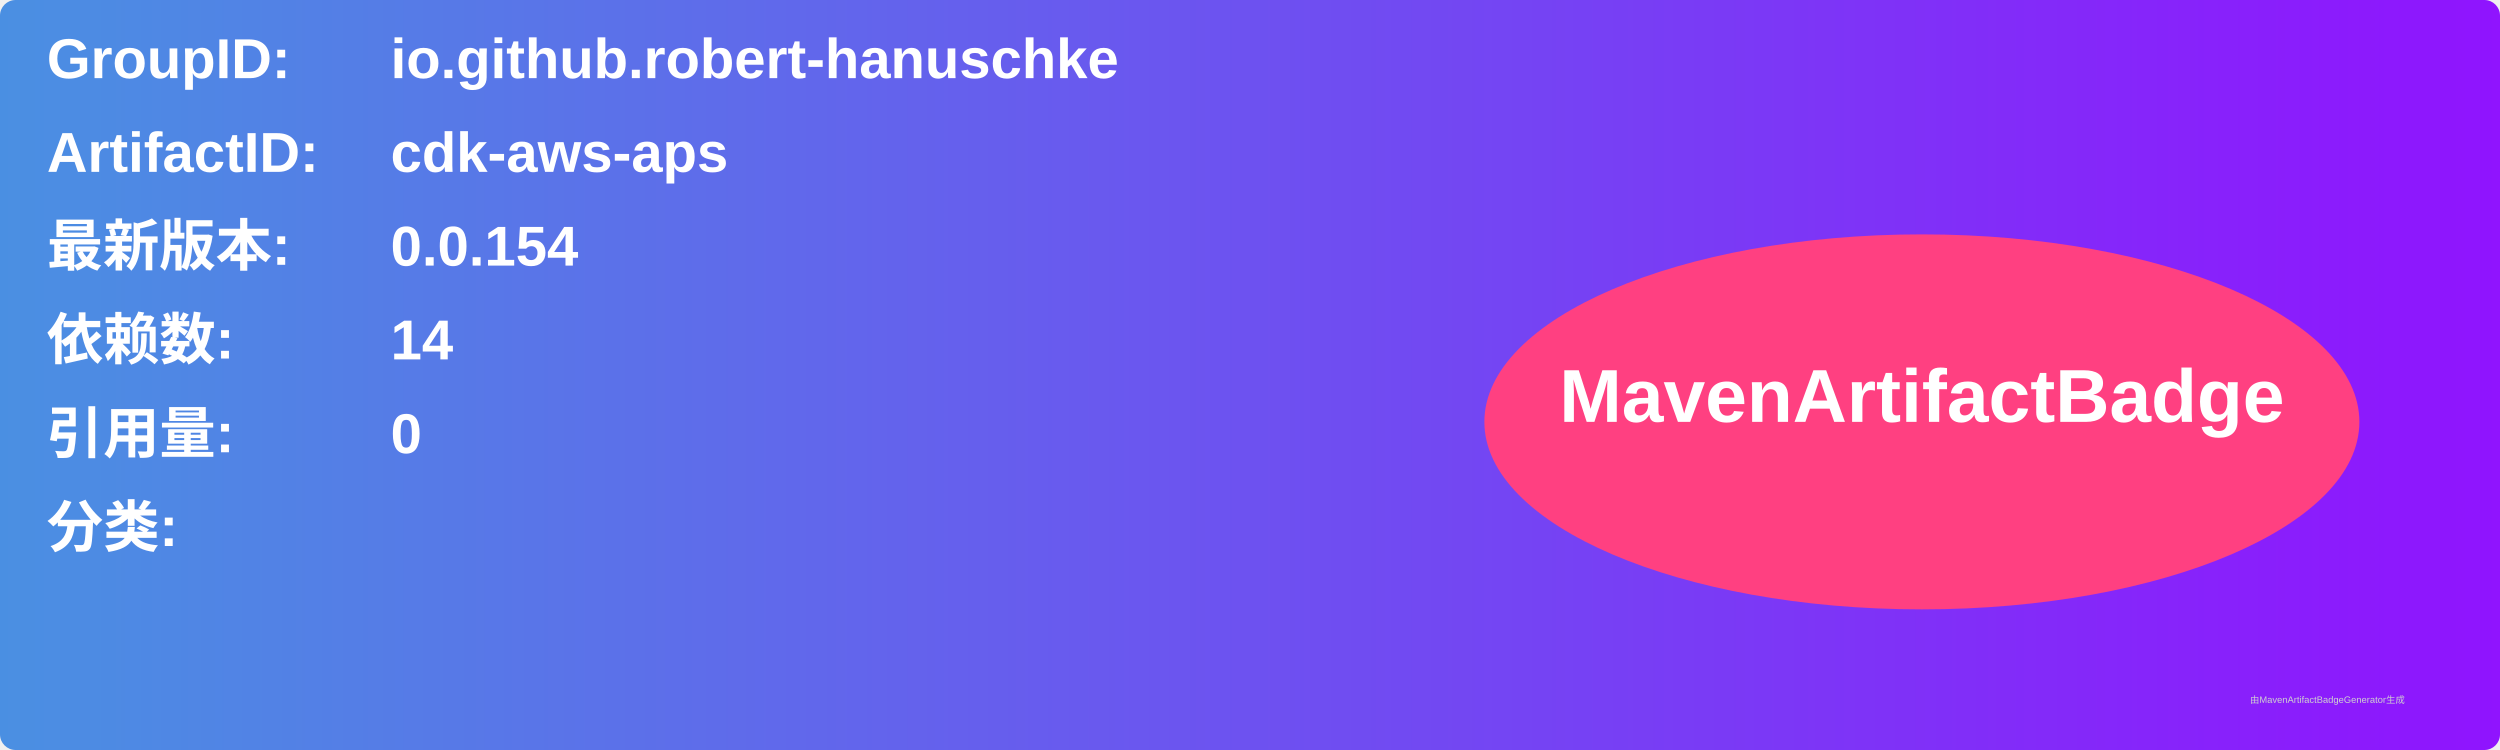
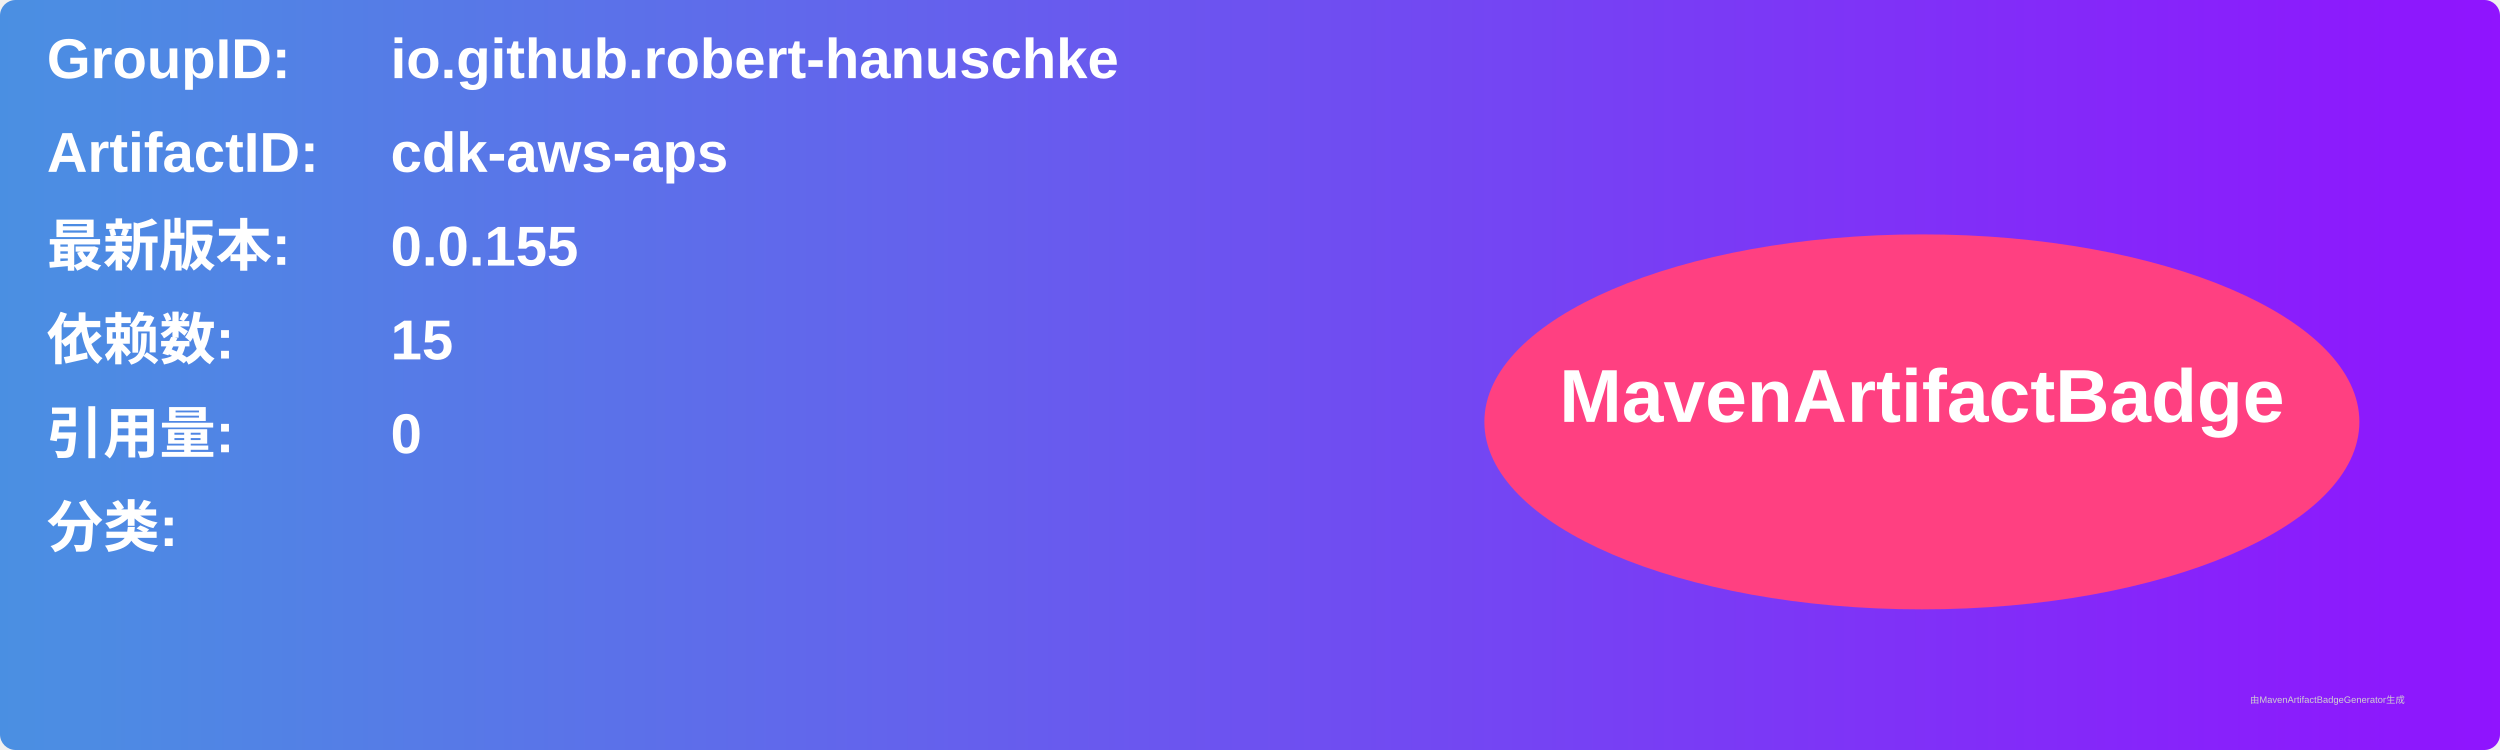
<svg xmlns="http://www.w3.org/2000/svg" width="800" height="240" viewBox="0 0 800 240">
  <linearGradient id="grad" x1="0%" y1="0%" x2="100%" y2="0%">
    <stop offset="0%" stop-color="#4a90e2" />
    <stop offset="100%" stop-color="#9013fe" />
  </linearGradient>
  <rect width="100%" height="100%" rx="5" ry="5" fill="url(#grad)" />
  <g transform="translate(15, 15)">
    <text x="0" y="10" font-family="Arial" font-size="18" fill="white" font-weight="bold" width="260">GroupID:</text>
    <text x="110" y="10" font-family="Arial" font-size="18" fill="white" font-weight="bold" width="460">io.github.robert-hanuschke</text>
    <text x="0" y="40" font-family="Arial" font-size="18" fill="white" font-weight="bold" width="260">ArtifactID:</text>
    <text x="110" y="40" font-family="Arial" font-size="18" fill="white" font-weight="bold" width="460">cdk-aws-aps</text>
    <text x="0" y="70" font-family="Arial" font-size="18" fill="white" font-weight="bold">最新版本:</text>
    <text x="110" y="70" font-family="Arial" font-size="18" fill="white" font-weight="bold">
-       <tspan font-weight="bold">0.0.154</tspan>
+       <tspan font-weight="bold">0.0.155</tspan>
    </text>
    <text x="0" y="100" font-family="Arial" font-size="18" fill="white" font-weight="bold">依赖数: </text>
    <text x="110" y="100" font-family="Arial" font-size="18" fill="white">
-       <tspan font-weight="bold">14</tspan>
+       <tspan font-weight="bold">15</tspan>
    </text>
    <text x="0" y="130" font-family="Arial" font-size="18" fill="white" font-weight="bold">引用量: </text>
    <text x="110" y="130" font-family="Arial" font-size="18" fill="white">
      <tspan font-weight="bold">0</tspan>
    </text>
    <text x="0" y="160" font-family="Arial" font-size="18" fill="white" font-weight="bold">分类:</text>
    <text x="10" y="190" font-family="Arial" font-size="10" fill="white">
      <tspan font-weight="bold" />
    </text>
    <ellipse cx="600" cy="120" rx="140" ry="60" fill="#ff4081" />
    <text x="600" y="120" text-anchor="middle" font-family="Arial" font-size="24" fill="white" font-weight="bold">MavenArtifactBadge</text>
  </g>
  <text x="720" y="225" font-family="Arial" font-size="3" fill="#d0d0d0">由MavenArtifactBadgeGenerator生成</text>
</svg>
